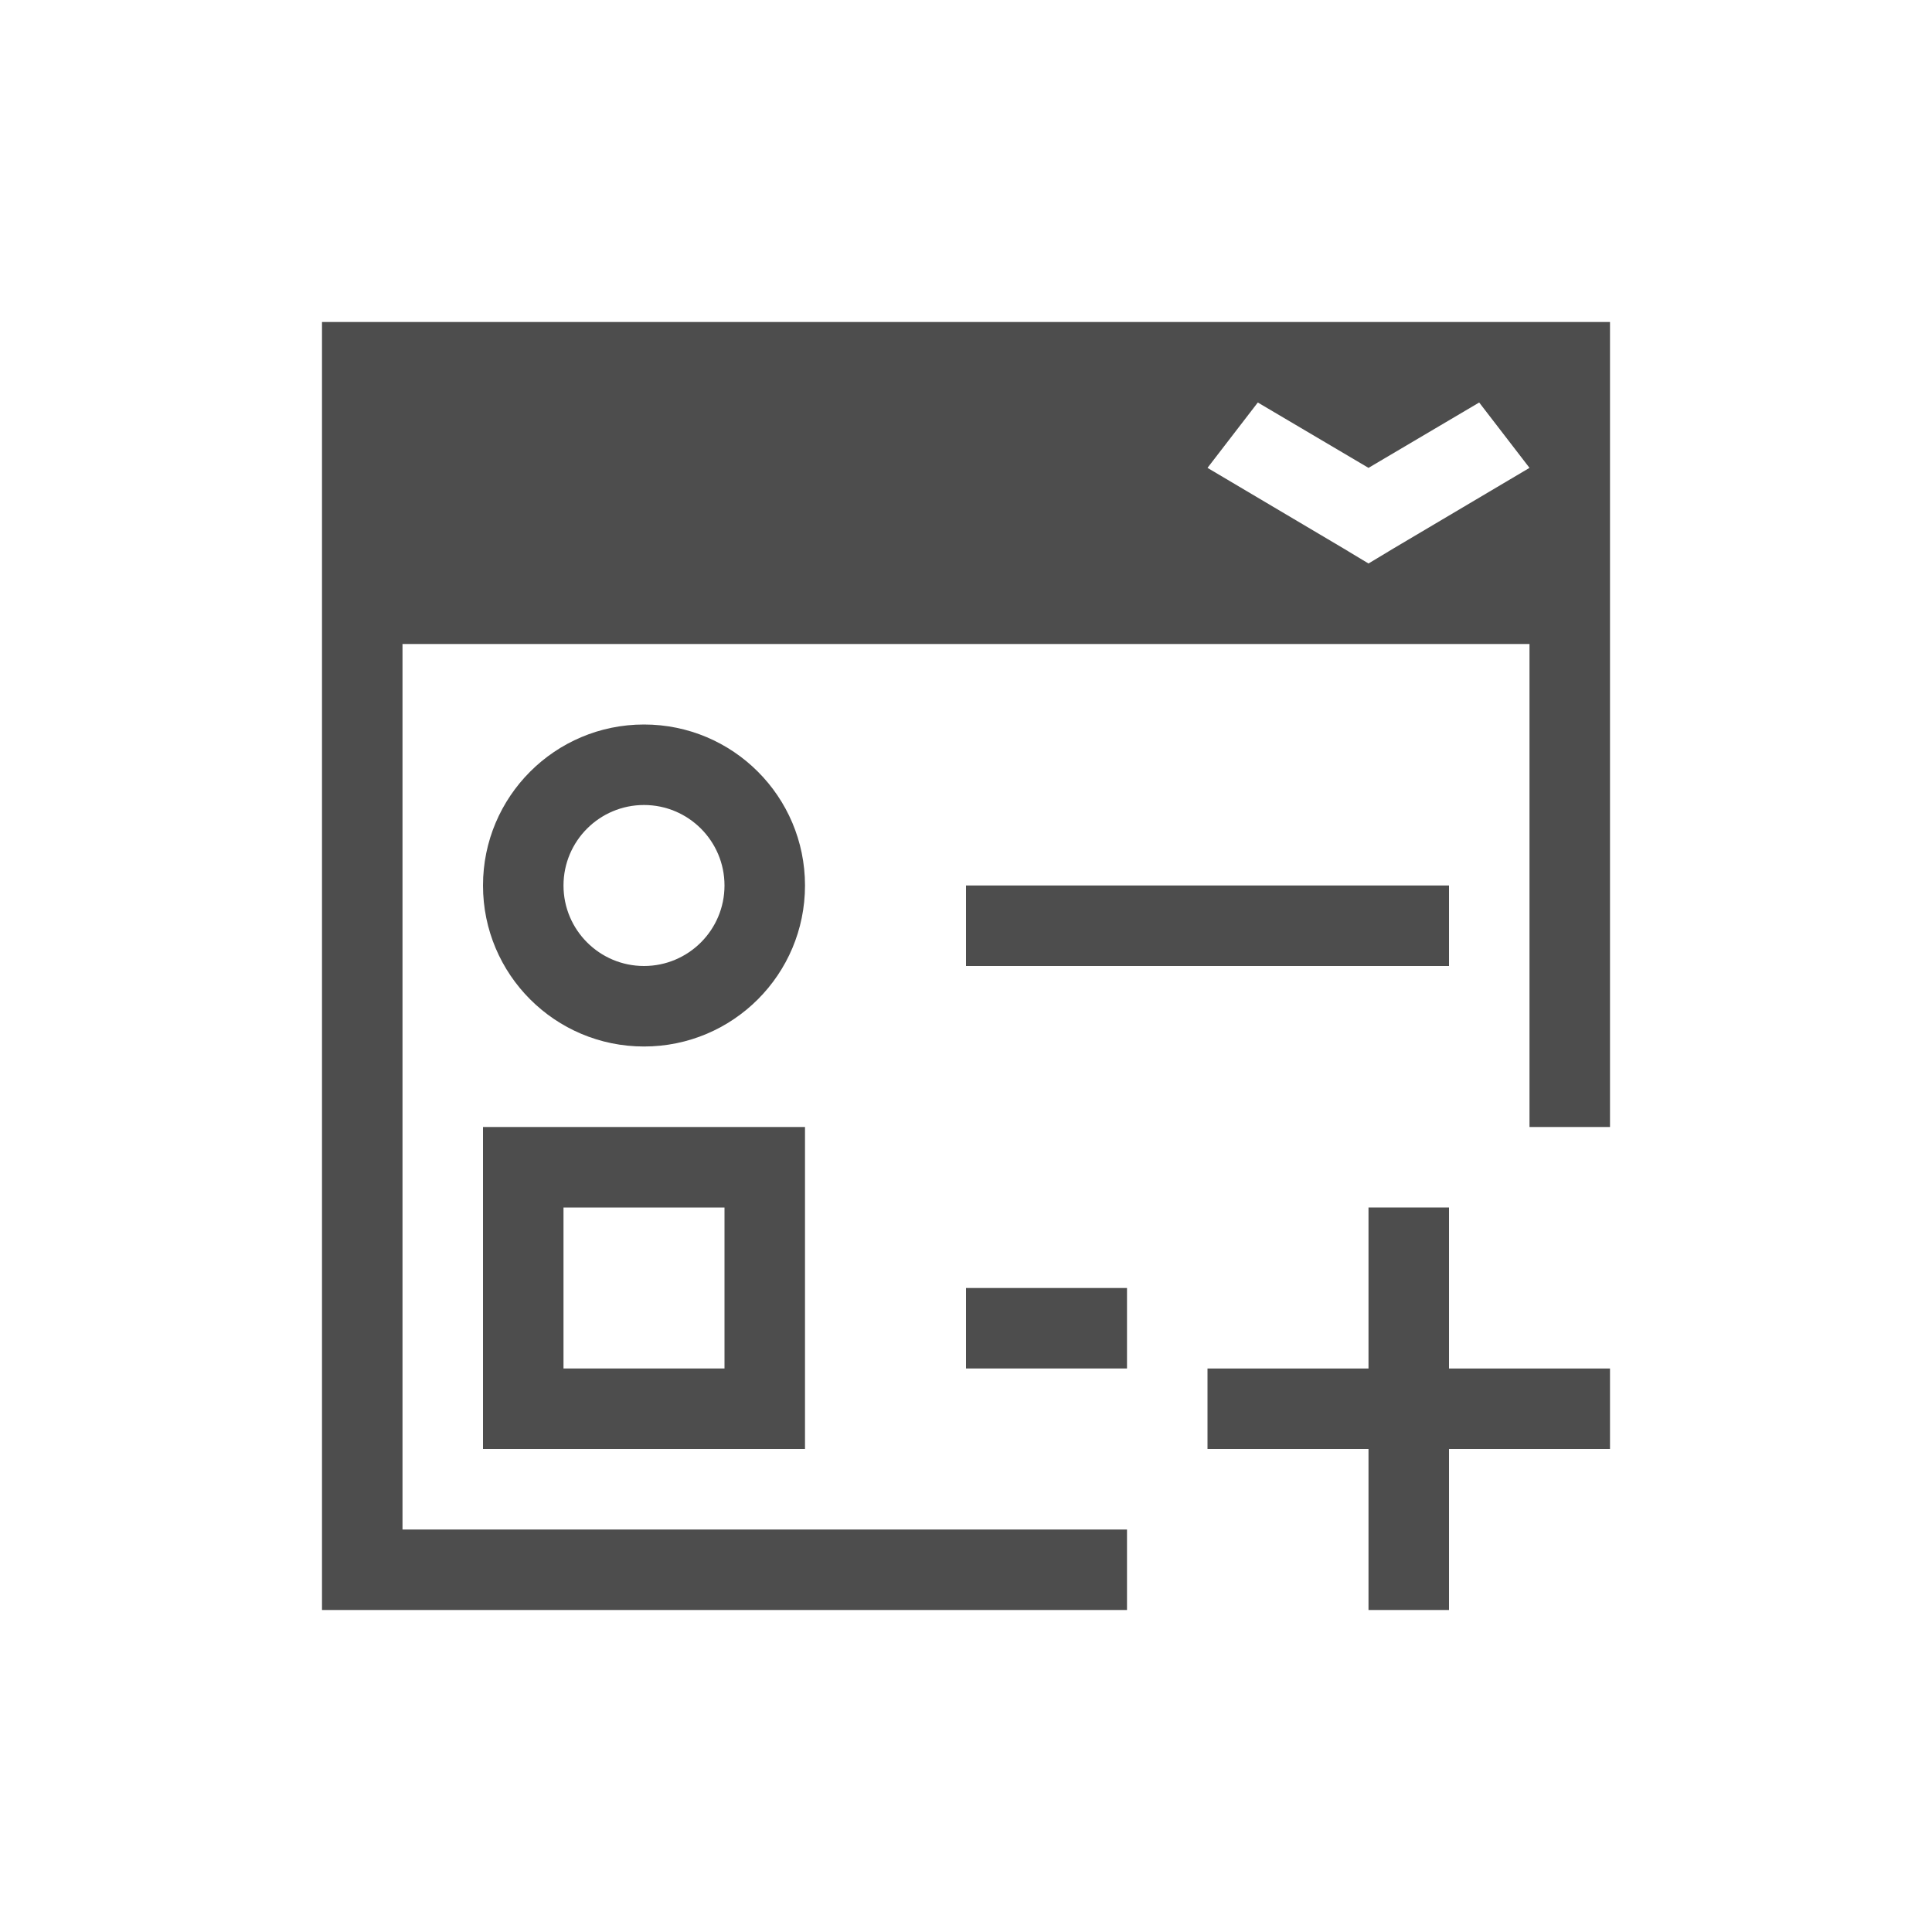
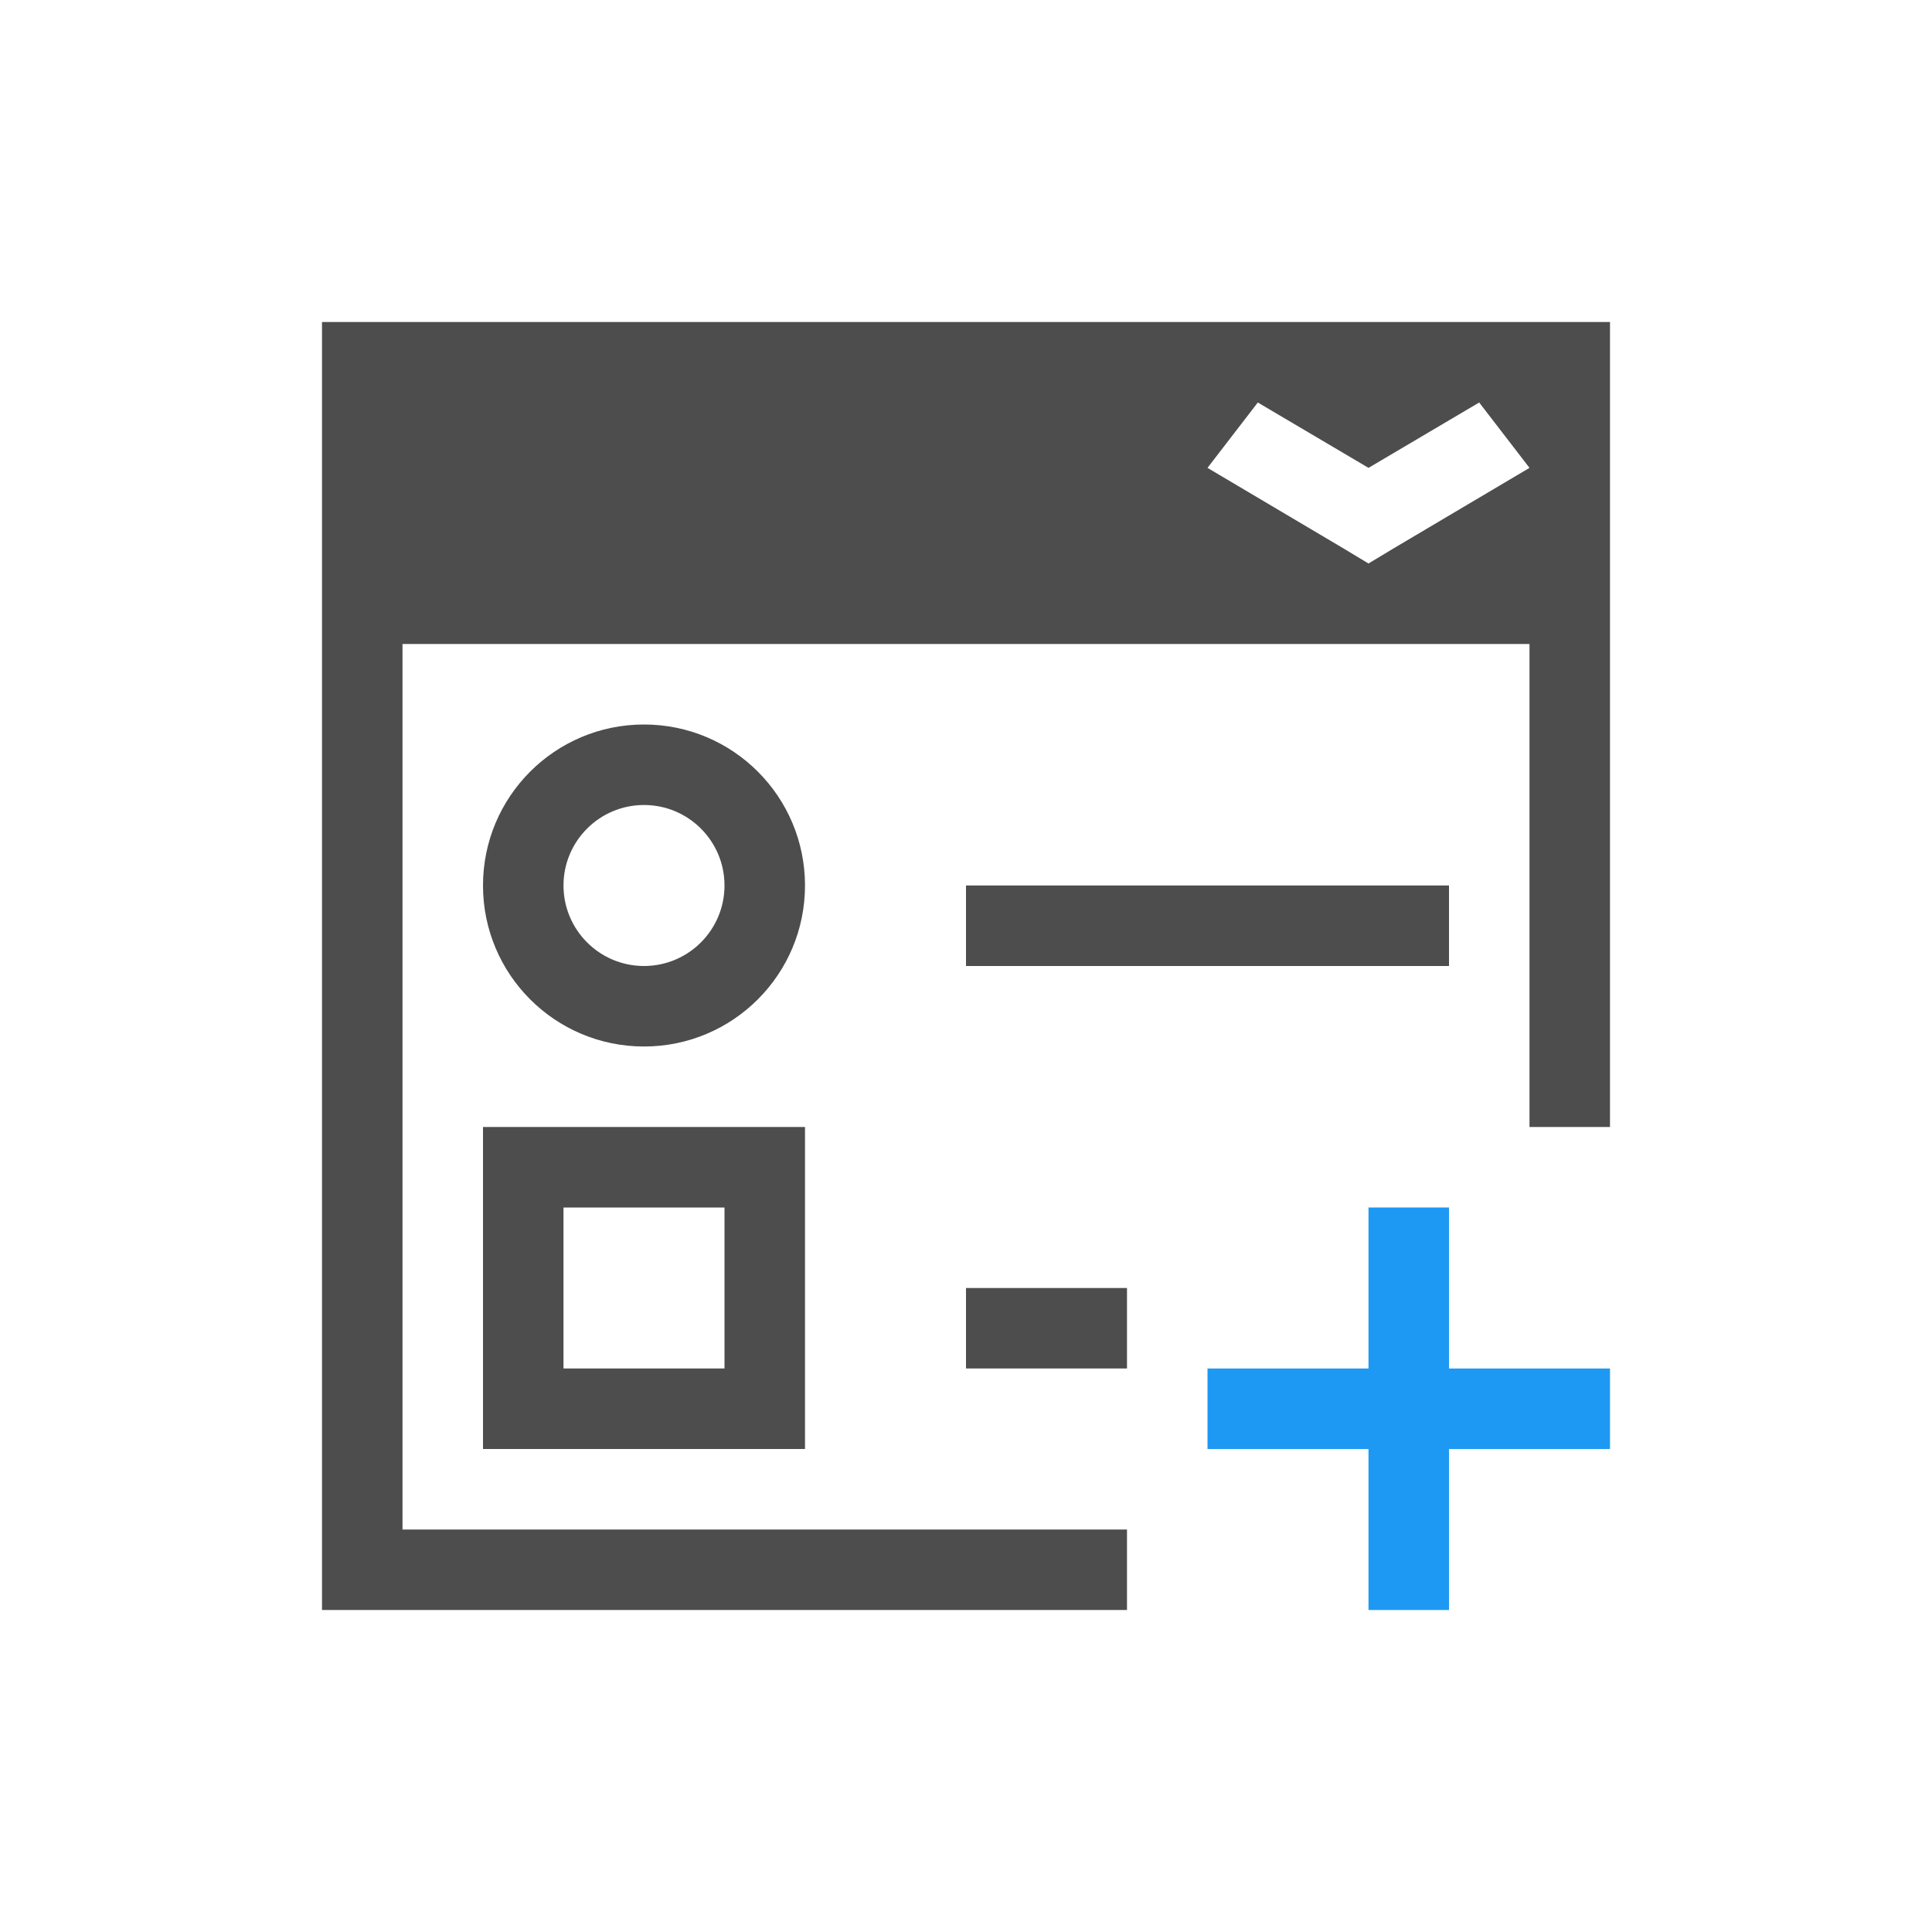
<svg xmlns="http://www.w3.org/2000/svg" width="24" height="24" id="svg2" version="1.1" viewBox="0 0 24 24">
  <defs id="defs4" />
  <g id="layer1" transform="translate(1,-1029.362)">
    <path style="fill:#4d4d4d;fill-opacity:1;stroke:none" d="M 4 4 L 4 20 L 5 20 L 8 20 L 9 20 L 14 20 L 14 19 L 9 19 L 8 19 L 5 19 L 5 8 L 19 8 L 19 14 L 20 14 L 20 4 L 19 4 L 5 4 L 4 4 z M 15.625 5 L 17 5.812 L 18.375 5 L 19 5.812 L 17.312 6.812 L 17 7 L 16.688 6.812 L 15 5.812 L 15.625 5 z M 8 9 C 6.895 9 6 9.895 6 11 C 6 12.105 6.895 13 8 13 C 9.105 13 10 12.105 10 11 C 10 9.895 9.105 9 8 9 z M 8 10 C 8.552 10 9 10.448 9 11 C 9 11.552 8.552 12 8 12 C 7.448 12 7 11.552 7 11 C 7 10.448 7.448 10 8 10 z M 12 11 L 12 12 L 18 12 L 18 11 L 12 11 z M 6 14 L 6 18 L 9 18 L 10 18 L 10 17 L 10 14 L 6 14 z M 7 15 L 9 15 L 9 17 L 7 17 L 7 15 z M 12 16 L 12 17 L 14 17 L 14 16 L 12 16 z " transform="translate(-1,1029.362)" id="rect3341" />
-     <path style="color:#000000;fill:#4d4d4d;fill-opacity:1;fill-rule:nonzero;stroke:none;stroke-width:2;marker:none;visibility:visible;display:inline;overflow:visible;enable-background:accumulate" d="M 17 15 L 17 17 L 15 17 L 15 18 L 17 18 L 17 20 L 18 20 L 18 18 L 20 18 L 20 17 L 18 17 L 18 15 L 17 15 z " transform="translate(-1,1029.362)" id="rect3003" />
+     <path style="opacity:1;fill:#1d99f3;fill-opacity:1;stroke:none;stroke-width:8;stroke-linecap:square;stroke-miterlimit:4;stroke-dasharray:none;stroke-opacity:1" d="m 16,1044.362 0,2 -2,0 0,1 2,0 0,2 1,0 0,-2 2,0 0,-1 -2,0 0,-2 -1,0 z" id="rect4153" />
  </g>
</svg>
